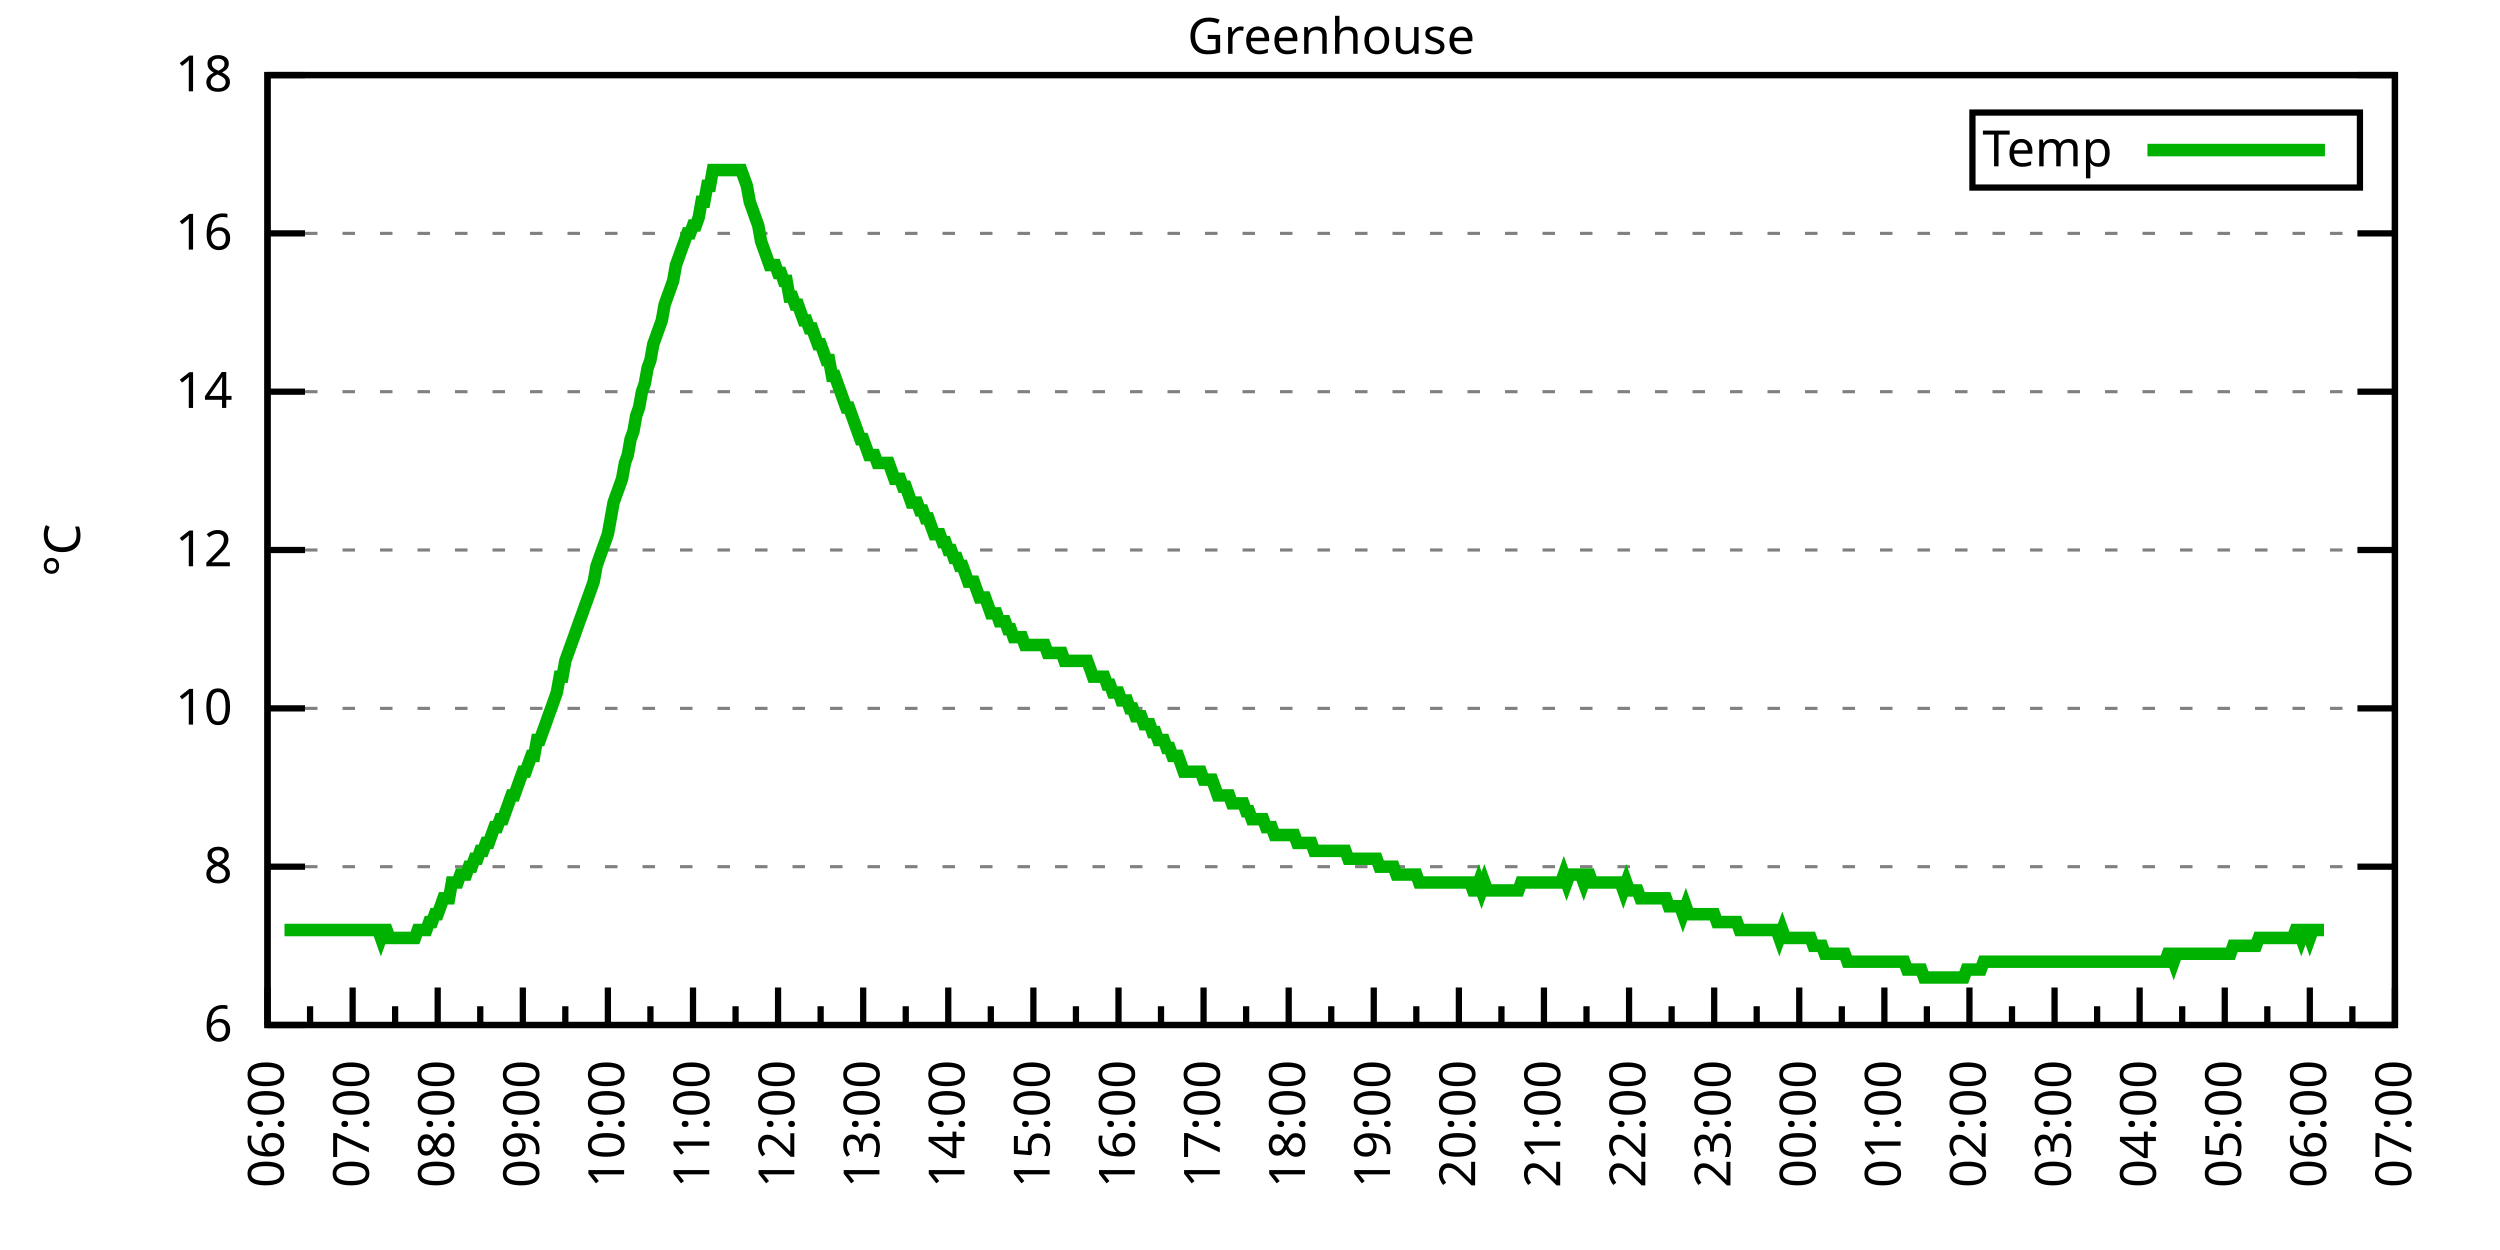
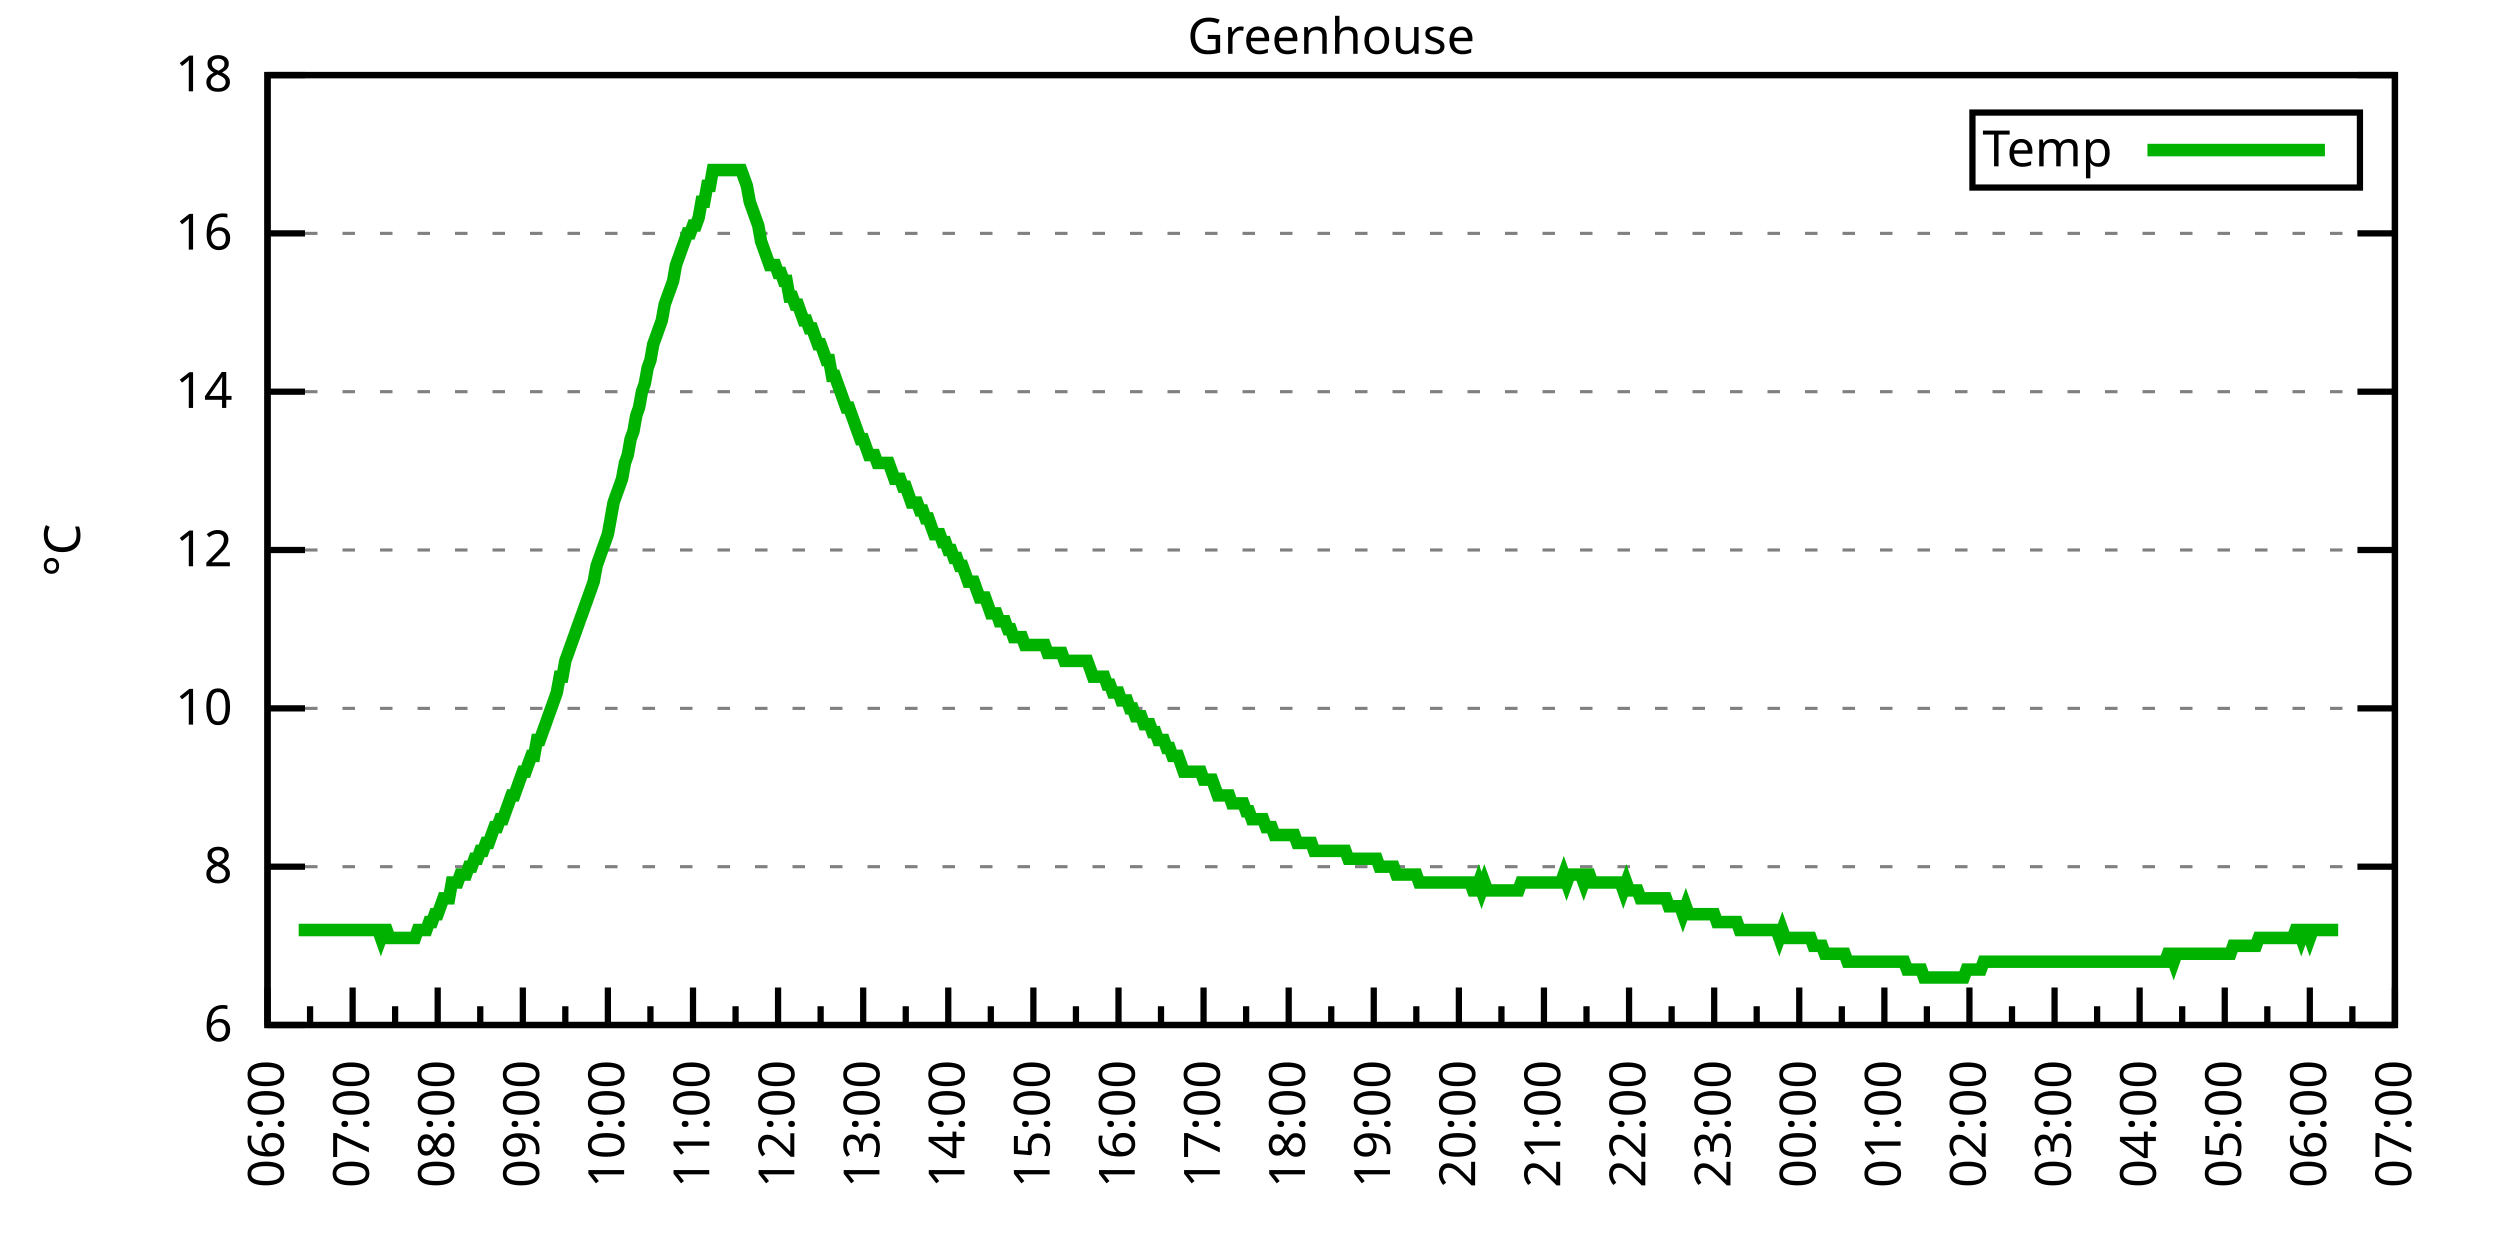
<svg xmlns="http://www.w3.org/2000/svg" xmlns:xlink="http://www.w3.org/1999/xlink" width="400" height="200" viewBox="0 0 400 200">
  <g id="gnuplot_canvas">
    <rect x="0" y="0" width="400" height="200" fill="none" />
    <defs>
      <circle id="gpDot" r="0.5" stroke-width="0.5" stroke="currentColor" />
      <path id="gpPt0" stroke-width="0.333" stroke="currentColor" d="M-1,0 h2 M0,-1 v2" />
      <path id="gpPt1" stroke-width="0.333" stroke="currentColor" d="M-1,-1 L1,1 M1,-1 L-1,1" />
      <path id="gpPt2" stroke-width="0.333" stroke="currentColor" d="M-1,0 L1,0 M0,-1 L0,1 M-1,-1 L1,1 M-1,1 L1,-1" />
      <rect id="gpPt3" stroke-width="0.333" stroke="currentColor" x="-1" y="-1" width="2" height="2" />
      <rect id="gpPt4" stroke-width="0.333" stroke="currentColor" fill="currentColor" x="-1" y="-1" width="2" height="2" />
      <circle id="gpPt5" stroke-width="0.333" stroke="currentColor" cx="0" cy="0" r="1" />
      <use xlink:href="#gpPt5" id="gpPt6" fill="currentColor" stroke="none" />
      <path id="gpPt7" stroke-width="0.333" stroke="currentColor" d="M0,-1.33 L-1.33,0.67 L1.33,0.67 z" />
      <use xlink:href="#gpPt7" id="gpPt8" fill="currentColor" stroke="none" />
      <use xlink:href="#gpPt7" id="gpPt9" stroke="currentColor" transform="rotate(180)" />
      <use xlink:href="#gpPt9" id="gpPt10" fill="currentColor" stroke="none" />
      <use xlink:href="#gpPt3" id="gpPt11" stroke="currentColor" transform="rotate(45)" />
      <use xlink:href="#gpPt11" id="gpPt12" fill="currentColor" stroke="none" />
      <path id="gpPt13" stroke-width="0.333" stroke="currentColor" d="M0,1.330 L1.265,0.411 L0.782,-1.067 L-0.782,-1.076 L-1.265,0.411 z" />
      <use xlink:href="#gpPt13" id="gpPt14" fill="currentColor" stroke="none" />
      <filter id="textbox" filterUnits="objectBoundingBox" x="0" y="0" height="1" width="1">
        <feFlood flood-color="white" flood-opacity="1" result="bgnd" />
        <feComposite in="SourceGraphic" in2="bgnd" operator="atop" />
      </filter>
      <filter id="greybox" filterUnits="objectBoundingBox" x="0" y="0" height="1" width="1">
        <feFlood flood-color="lightgrey" flood-opacity="1" result="grey" />
        <feComposite in="SourceGraphic" in2="grey" operator="atop" />
      </filter>
    </defs>
    <g fill="none" color="white" stroke="currentColor" stroke-width="1.00" stroke-linecap="butt" stroke-linejoin="miter">
</g>
    <g fill="none" color="black" stroke="currentColor" stroke-width="1.00" stroke-linecap="butt" stroke-linejoin="miter">
      <g stroke="none" shape-rendering="crispEdges">
        <polygon fill="rgb(255, 255, 255)" points="42.80,164.00 383.18,164.00 383.18,12.02 42.80,12.02 " />
      </g>
    </g>
    <g fill="none" color="black" stroke="currentColor" stroke-width="1.00" stroke-linecap="butt" stroke-linejoin="miter">
</g>
    <g fill="none" color="black" stroke="black" stroke-width="0.50" stroke-linecap="butt" stroke-linejoin="miter">
</g>
    <g fill="none" color="gray" stroke="currentColor" stroke-width="0.50" stroke-linecap="butt" stroke-linejoin="miter">
      <path stroke="gray" stroke-dasharray="2,4" class="gridline" d="M42.80,164.00 L383.19,164.00  " />
    </g>
    <g fill="none" color="gray" stroke="gray" stroke-width="1.00" stroke-linecap="butt" stroke-linejoin="miter">
</g>
    <g fill="none" color="black" stroke="currentColor" stroke-width="1.00" stroke-linecap="butt" stroke-linejoin="miter">
      <path stroke="black" d="M42.80,164.00 L48.80,164.00 M383.19,164.00 L377.19,164.00  " />
      <g transform="translate(37.20,166.60)" stroke="none" fill="black" font-family="Sans" font-size="8.00" text-anchor="end">
        <text>
          <tspan font-family="Sans"> 6</tspan>
        </text>
      </g>
    </g>
    <g fill="none" color="black" stroke="currentColor" stroke-width="1.00" stroke-linecap="butt" stroke-linejoin="miter">
</g>
    <g fill="none" color="black" stroke="black" stroke-width="0.50" stroke-linecap="butt" stroke-linejoin="miter">
</g>
    <g fill="none" color="gray" stroke="currentColor" stroke-width="0.50" stroke-linecap="butt" stroke-linejoin="miter">
      <path stroke="gray" stroke-dasharray="2,4" class="gridline" d="M42.80,138.67 L383.19,138.67  " />
    </g>
    <g fill="none" color="gray" stroke="gray" stroke-width="1.00" stroke-linecap="butt" stroke-linejoin="miter">
</g>
    <g fill="none" color="black" stroke="currentColor" stroke-width="1.00" stroke-linecap="butt" stroke-linejoin="miter">
      <path stroke="black" d="M42.80,138.67 L48.80,138.67 M383.19,138.67 L377.19,138.67  " />
      <g transform="translate(37.20,141.27)" stroke="none" fill="black" font-family="Sans" font-size="8.00" text-anchor="end">
        <text>
          <tspan font-family="Sans"> 8</tspan>
        </text>
      </g>
    </g>
    <g fill="none" color="black" stroke="currentColor" stroke-width="1.00" stroke-linecap="butt" stroke-linejoin="miter">
</g>
    <g fill="none" color="black" stroke="black" stroke-width="0.50" stroke-linecap="butt" stroke-linejoin="miter">
</g>
    <g fill="none" color="gray" stroke="currentColor" stroke-width="0.50" stroke-linecap="butt" stroke-linejoin="miter">
      <path stroke="gray" stroke-dasharray="2,4" class="gridline" d="M42.80,113.34 L383.19,113.34  " />
    </g>
    <g fill="none" color="gray" stroke="gray" stroke-width="1.00" stroke-linecap="butt" stroke-linejoin="miter">
</g>
    <g fill="none" color="black" stroke="currentColor" stroke-width="1.00" stroke-linecap="butt" stroke-linejoin="miter">
      <path stroke="black" d="M42.80,113.34 L48.80,113.34 M383.19,113.34 L377.19,113.34  " />
      <g transform="translate(37.20,115.94)" stroke="none" fill="black" font-family="Sans" font-size="8.00" text-anchor="end">
        <text>
          <tspan font-family="Sans"> 10</tspan>
        </text>
      </g>
    </g>
    <g fill="none" color="black" stroke="currentColor" stroke-width="1.00" stroke-linecap="butt" stroke-linejoin="miter">
</g>
    <g fill="none" color="black" stroke="black" stroke-width="0.50" stroke-linecap="butt" stroke-linejoin="miter">
</g>
    <g fill="none" color="gray" stroke="currentColor" stroke-width="0.50" stroke-linecap="butt" stroke-linejoin="miter">
      <path stroke="gray" stroke-dasharray="2,4" class="gridline" d="M42.80,88.00 L383.19,88.00  " />
    </g>
    <g fill="none" color="gray" stroke="gray" stroke-width="1.00" stroke-linecap="butt" stroke-linejoin="miter">
</g>
    <g fill="none" color="black" stroke="currentColor" stroke-width="1.00" stroke-linecap="butt" stroke-linejoin="miter">
      <path stroke="black" d="M42.80,88.00 L48.80,88.00 M383.19,88.00 L377.19,88.00  " />
      <g transform="translate(37.20,90.60)" stroke="none" fill="black" font-family="Sans" font-size="8.00" text-anchor="end">
        <text>
          <tspan font-family="Sans"> 12</tspan>
        </text>
      </g>
    </g>
    <g fill="none" color="black" stroke="currentColor" stroke-width="1.00" stroke-linecap="butt" stroke-linejoin="miter">
</g>
    <g fill="none" color="black" stroke="black" stroke-width="0.50" stroke-linecap="butt" stroke-linejoin="miter">
</g>
    <g fill="none" color="gray" stroke="currentColor" stroke-width="0.50" stroke-linecap="butt" stroke-linejoin="miter">
      <path stroke="gray" stroke-dasharray="2,4" class="gridline" d="M42.80,62.67 L383.19,62.67  " />
    </g>
    <g fill="none" color="gray" stroke="gray" stroke-width="1.00" stroke-linecap="butt" stroke-linejoin="miter">
</g>
    <g fill="none" color="black" stroke="currentColor" stroke-width="1.00" stroke-linecap="butt" stroke-linejoin="miter">
      <path stroke="black" d="M42.80,62.67 L48.80,62.67 M383.19,62.67 L377.19,62.67  " />
      <g transform="translate(37.20,65.27)" stroke="none" fill="black" font-family="Sans" font-size="8.00" text-anchor="end">
        <text>
          <tspan font-family="Sans"> 14</tspan>
        </text>
      </g>
    </g>
    <g fill="none" color="black" stroke="currentColor" stroke-width="1.00" stroke-linecap="butt" stroke-linejoin="miter">
</g>
    <g fill="none" color="black" stroke="black" stroke-width="0.50" stroke-linecap="butt" stroke-linejoin="miter">
</g>
    <g fill="none" color="gray" stroke="currentColor" stroke-width="0.50" stroke-linecap="butt" stroke-linejoin="miter">
      <path stroke="gray" stroke-dasharray="2,4" class="gridline" d="M42.80,37.34 L383.19,37.34  " />
    </g>
    <g fill="none" color="gray" stroke="gray" stroke-width="1.00" stroke-linecap="butt" stroke-linejoin="miter">
</g>
    <g fill="none" color="black" stroke="currentColor" stroke-width="1.00" stroke-linecap="butt" stroke-linejoin="miter">
      <path stroke="black" d="M42.80,37.34 L48.80,37.34 M383.19,37.34 L377.19,37.34  " />
      <g transform="translate(37.20,39.94)" stroke="none" fill="black" font-family="Sans" font-size="8.00" text-anchor="end">
        <text>
          <tspan font-family="Sans"> 16</tspan>
        </text>
      </g>
    </g>
    <g fill="none" color="black" stroke="currentColor" stroke-width="1.00" stroke-linecap="butt" stroke-linejoin="miter">
</g>
    <g fill="none" color="black" stroke="black" stroke-width="0.50" stroke-linecap="butt" stroke-linejoin="miter">
</g>
    <g fill="none" color="gray" stroke="currentColor" stroke-width="0.50" stroke-linecap="butt" stroke-linejoin="miter">
      <path stroke="gray" stroke-dasharray="2,4" class="gridline" d="M42.80,12.01 L383.19,12.01  " />
    </g>
    <g fill="none" color="gray" stroke="gray" stroke-width="1.00" stroke-linecap="butt" stroke-linejoin="miter">
</g>
    <g fill="none" color="black" stroke="currentColor" stroke-width="1.00" stroke-linecap="butt" stroke-linejoin="miter">
      <path stroke="black" d="M42.80,12.01 L48.80,12.01 M383.19,12.01 L377.19,12.01  " />
      <g transform="translate(37.20,14.61)" stroke="none" fill="black" font-family="Sans" font-size="8.00" text-anchor="end">
        <text>
          <tspan font-family="Sans"> 18</tspan>
        </text>
      </g>
    </g>
    <g fill="none" color="black" stroke="currentColor" stroke-width="1.00" stroke-linecap="butt" stroke-linejoin="miter">
      <path stroke="black" d="M42.80,164.00 L42.80,158.00  " />
      <g transform="translate(45.40,169.60) rotate(270)" stroke="none" fill="black" font-family="Sans" font-size="8.00" text-anchor="end">
        <text>
          <tspan font-family="Sans">06:00</tspan>
        </text>
      </g>
    </g>
    <g fill="none" color="black" stroke="currentColor" stroke-width="1.00" stroke-linecap="butt" stroke-linejoin="miter">
      <path stroke="black" d="M49.61,164.00 L49.61,161.00 M56.42,164.00 L56.42,158.00  " />
      <g transform="translate(59.02,169.60) rotate(270)" stroke="none" fill="black" font-family="Sans" font-size="8.00" text-anchor="end">
        <text>
          <tspan font-family="Sans">07:00</tspan>
        </text>
      </g>
    </g>
    <g fill="none" color="black" stroke="currentColor" stroke-width="1.00" stroke-linecap="butt" stroke-linejoin="miter">
      <path stroke="black" d="M63.22,164.00 L63.22,161.00 M70.03,164.00 L70.03,158.00  " />
      <g transform="translate(72.63,169.60) rotate(270)" stroke="none" fill="black" font-family="Sans" font-size="8.00" text-anchor="end">
        <text>
          <tspan font-family="Sans">08:00</tspan>
        </text>
      </g>
    </g>
    <g fill="none" color="black" stroke="currentColor" stroke-width="1.00" stroke-linecap="butt" stroke-linejoin="miter">
      <path stroke="black" d="M76.84,164.00 L76.84,161.00 M83.65,164.00 L83.65,158.00  " />
      <g transform="translate(86.25,169.60) rotate(270)" stroke="none" fill="black" font-family="Sans" font-size="8.00" text-anchor="end">
        <text>
          <tspan font-family="Sans">09:00</tspan>
        </text>
      </g>
    </g>
    <g fill="none" color="black" stroke="currentColor" stroke-width="1.00" stroke-linecap="butt" stroke-linejoin="miter">
      <path stroke="black" d="M90.45,164.00 L90.45,161.00 M97.26,164.00 L97.26,158.00  " />
      <g transform="translate(99.86,169.60) rotate(270)" stroke="none" fill="black" font-family="Sans" font-size="8.00" text-anchor="end">
        <text>
          <tspan font-family="Sans">10:00</tspan>
        </text>
      </g>
    </g>
    <g fill="none" color="black" stroke="currentColor" stroke-width="1.00" stroke-linecap="butt" stroke-linejoin="miter">
      <path stroke="black" d="M104.07,164.00 L104.07,161.00 M110.88,164.00 L110.88,158.00  " />
      <g transform="translate(113.48,169.60) rotate(270)" stroke="none" fill="black" font-family="Sans" font-size="8.00" text-anchor="end">
        <text>
          <tspan font-family="Sans">11:00</tspan>
        </text>
      </g>
    </g>
    <g fill="none" color="black" stroke="currentColor" stroke-width="1.00" stroke-linecap="butt" stroke-linejoin="miter">
      <path stroke="black" d="M117.69,164.00 L117.69,161.00 M124.49,164.00 L124.49,158.00  " />
      <g transform="translate(127.09,169.60) rotate(270)" stroke="none" fill="black" font-family="Sans" font-size="8.00" text-anchor="end">
        <text>
          <tspan font-family="Sans">12:00</tspan>
        </text>
      </g>
    </g>
    <g fill="none" color="black" stroke="currentColor" stroke-width="1.00" stroke-linecap="butt" stroke-linejoin="miter">
      <path stroke="black" d="M131.30,164.00 L131.30,161.00 M138.11,164.00 L138.11,158.00  " />
      <g transform="translate(140.71,169.60) rotate(270)" stroke="none" fill="black" font-family="Sans" font-size="8.00" text-anchor="end">
        <text>
          <tspan font-family="Sans">13:00</tspan>
        </text>
      </g>
    </g>
    <g fill="none" color="black" stroke="currentColor" stroke-width="1.00" stroke-linecap="butt" stroke-linejoin="miter">
      <path stroke="black" d="M144.92,164.00 L144.92,161.00 M151.72,164.00 L151.72,158.00  " />
      <g transform="translate(154.32,169.60) rotate(270)" stroke="none" fill="black" font-family="Sans" font-size="8.00" text-anchor="end">
        <text>
          <tspan font-family="Sans">14:00</tspan>
        </text>
      </g>
    </g>
    <g fill="none" color="black" stroke="currentColor" stroke-width="1.00" stroke-linecap="butt" stroke-linejoin="miter">
      <path stroke="black" d="M158.53,164.00 L158.53,161.00 M165.34,164.00 L165.34,158.00  " />
      <g transform="translate(167.94,169.60) rotate(270)" stroke="none" fill="black" font-family="Sans" font-size="8.00" text-anchor="end">
        <text>
          <tspan font-family="Sans">15:00</tspan>
        </text>
      </g>
    </g>
    <g fill="none" color="black" stroke="currentColor" stroke-width="1.00" stroke-linecap="butt" stroke-linejoin="miter">
      <path stroke="black" d="M172.15,164.00 L172.15,161.00 M178.96,164.00 L178.96,158.00  " />
      <g transform="translate(181.56,169.60) rotate(270)" stroke="none" fill="black" font-family="Sans" font-size="8.00" text-anchor="end">
        <text>
          <tspan font-family="Sans">16:00</tspan>
        </text>
      </g>
    </g>
    <g fill="none" color="black" stroke="currentColor" stroke-width="1.00" stroke-linecap="butt" stroke-linejoin="miter">
      <path stroke="black" d="M185.76,164.00 L185.76,161.00 M192.57,164.00 L192.57,158.00  " />
      <g transform="translate(195.17,169.60) rotate(270)" stroke="none" fill="black" font-family="Sans" font-size="8.00" text-anchor="end">
        <text>
          <tspan font-family="Sans">17:00</tspan>
        </text>
      </g>
    </g>
    <g fill="none" color="black" stroke="currentColor" stroke-width="1.00" stroke-linecap="butt" stroke-linejoin="miter">
      <path stroke="black" d="M199.38,164.00 L199.38,161.00 M206.19,164.00 L206.19,158.00  " />
      <g transform="translate(208.79,169.60) rotate(270)" stroke="none" fill="black" font-family="Sans" font-size="8.00" text-anchor="end">
        <text>
          <tspan font-family="Sans">18:00</tspan>
        </text>
      </g>
    </g>
    <g fill="none" color="black" stroke="currentColor" stroke-width="1.00" stroke-linecap="butt" stroke-linejoin="miter">
      <path stroke="black" d="M213.00,164.00 L213.00,161.00 M219.80,164.00 L219.80,158.00  " />
      <g transform="translate(222.40,169.60) rotate(270)" stroke="none" fill="black" font-family="Sans" font-size="8.00" text-anchor="end">
        <text>
          <tspan font-family="Sans">19:00</tspan>
        </text>
      </g>
    </g>
    <g fill="none" color="black" stroke="currentColor" stroke-width="1.00" stroke-linecap="butt" stroke-linejoin="miter">
      <path stroke="black" d="M226.61,164.00 L226.61,161.00 M233.42,164.00 L233.42,158.00  " />
      <g transform="translate(236.02,169.60) rotate(270)" stroke="none" fill="black" font-family="Sans" font-size="8.00" text-anchor="end">
        <text>
          <tspan font-family="Sans">20:00</tspan>
        </text>
      </g>
    </g>
    <g fill="none" color="black" stroke="currentColor" stroke-width="1.00" stroke-linecap="butt" stroke-linejoin="miter">
      <path stroke="black" d="M240.23,164.00 L240.23,161.00 M247.03,164.00 L247.03,158.00  " />
      <g transform="translate(249.63,169.60) rotate(270)" stroke="none" fill="black" font-family="Sans" font-size="8.00" text-anchor="end">
        <text>
          <tspan font-family="Sans">21:00</tspan>
        </text>
      </g>
    </g>
    <g fill="none" color="black" stroke="currentColor" stroke-width="1.00" stroke-linecap="butt" stroke-linejoin="miter">
      <path stroke="black" d="M253.84,164.00 L253.84,161.00 M260.65,164.00 L260.65,158.00  " />
      <g transform="translate(263.25,169.60) rotate(270)" stroke="none" fill="black" font-family="Sans" font-size="8.00" text-anchor="end">
        <text>
          <tspan font-family="Sans">22:00</tspan>
        </text>
      </g>
    </g>
    <g fill="none" color="black" stroke="currentColor" stroke-width="1.00" stroke-linecap="butt" stroke-linejoin="miter">
      <path stroke="black" d="M267.46,164.00 L267.46,161.00 M274.27,164.00 L274.27,158.00  " />
      <g transform="translate(276.87,169.60) rotate(270)" stroke="none" fill="black" font-family="Sans" font-size="8.00" text-anchor="end">
        <text>
          <tspan font-family="Sans">23:00</tspan>
        </text>
      </g>
    </g>
    <g fill="none" color="black" stroke="currentColor" stroke-width="1.00" stroke-linecap="butt" stroke-linejoin="miter">
      <path stroke="black" d="M281.07,164.00 L281.07,161.00 M287.88,164.00 L287.88,158.00  " />
      <g transform="translate(290.48,169.60) rotate(270)" stroke="none" fill="black" font-family="Sans" font-size="8.00" text-anchor="end">
        <text>
          <tspan font-family="Sans">00:00</tspan>
        </text>
      </g>
    </g>
    <g fill="none" color="black" stroke="currentColor" stroke-width="1.00" stroke-linecap="butt" stroke-linejoin="miter">
      <path stroke="black" d="M294.69,164.00 L294.69,161.00 M301.50,164.00 L301.50,158.00  " />
      <g transform="translate(304.10,169.60) rotate(270)" stroke="none" fill="black" font-family="Sans" font-size="8.00" text-anchor="end">
        <text>
          <tspan font-family="Sans">01:00</tspan>
        </text>
      </g>
    </g>
    <g fill="none" color="black" stroke="currentColor" stroke-width="1.00" stroke-linecap="butt" stroke-linejoin="miter">
      <path stroke="black" d="M308.30,164.00 L308.30,161.00 M315.11,164.00 L315.11,158.00  " />
      <g transform="translate(317.71,169.60) rotate(270)" stroke="none" fill="black" font-family="Sans" font-size="8.00" text-anchor="end">
        <text>
          <tspan font-family="Sans">02:00</tspan>
        </text>
      </g>
    </g>
    <g fill="none" color="black" stroke="currentColor" stroke-width="1.00" stroke-linecap="butt" stroke-linejoin="miter">
      <path stroke="black" d="M321.92,164.00 L321.92,161.00 M328.73,164.00 L328.73,158.00  " />
      <g transform="translate(331.33,169.60) rotate(270)" stroke="none" fill="black" font-family="Sans" font-size="8.00" text-anchor="end">
        <text>
          <tspan font-family="Sans">03:00</tspan>
        </text>
      </g>
    </g>
    <g fill="none" color="black" stroke="currentColor" stroke-width="1.00" stroke-linecap="butt" stroke-linejoin="miter">
      <path stroke="black" d="M335.54,164.00 L335.54,161.00 M342.34,164.00 L342.34,158.00  " />
      <g transform="translate(344.94,169.60) rotate(270)" stroke="none" fill="black" font-family="Sans" font-size="8.00" text-anchor="end">
        <text>
          <tspan font-family="Sans">04:00</tspan>
        </text>
      </g>
    </g>
    <g fill="none" color="black" stroke="currentColor" stroke-width="1.00" stroke-linecap="butt" stroke-linejoin="miter">
      <path stroke="black" d="M349.15,164.00 L349.15,161.00 M355.96,164.00 L355.96,158.00  " />
      <g transform="translate(358.56,169.60) rotate(270)" stroke="none" fill="black" font-family="Sans" font-size="8.00" text-anchor="end">
        <text>
          <tspan font-family="Sans">05:00</tspan>
        </text>
      </g>
    </g>
    <g fill="none" color="black" stroke="currentColor" stroke-width="1.00" stroke-linecap="butt" stroke-linejoin="miter">
      <path stroke="black" d="M362.77,164.00 L362.77,161.00 M369.57,164.00 L369.57,158.00  " />
      <g transform="translate(372.17,169.60) rotate(270)" stroke="none" fill="black" font-family="Sans" font-size="8.00" text-anchor="end">
        <text>
          <tspan font-family="Sans">06:00</tspan>
        </text>
      </g>
    </g>
    <g fill="none" color="black" stroke="currentColor" stroke-width="1.00" stroke-linecap="butt" stroke-linejoin="miter">
      <path stroke="black" d="M376.38,164.00 L376.38,161.00 M383.19,164.00 L383.19,158.00  " />
      <g transform="translate(385.79,169.60) rotate(270)" stroke="none" fill="black" font-family="Sans" font-size="8.00" text-anchor="end">
        <text>
          <tspan font-family="Sans">07:00</tspan>
        </text>
      </g>
    </g>
    <g fill="none" color="black" stroke="currentColor" stroke-width="1.00" stroke-linecap="butt" stroke-linejoin="miter">
</g>
    <g fill="none" color="black" stroke="currentColor" stroke-width="1.00" stroke-linecap="butt" stroke-linejoin="miter">
      <path stroke="black" d="M42.80,12.01 L42.80,164.00 L383.19,164.00 L383.19,12.01 L42.80,12.01 Z  " />
    </g>
    <g fill="none" color="black" stroke="currentColor" stroke-width="1.00" stroke-linecap="butt" stroke-linejoin="miter">
      <g transform="translate(12.80,88.01) rotate(270)" stroke="none" fill="black" font-family="Sans" font-size="8.00" text-anchor="middle">
        <text>
          <tspan font-family="Sans">°C</tspan>
        </text>
      </g>
    </g>
    <g fill="none" color="black" stroke="currentColor" stroke-width="1.00" stroke-linecap="butt" stroke-linejoin="miter">
</g>
    <g fill="none" color="black" stroke="currentColor" stroke-width="1.00" stroke-linecap="butt" stroke-linejoin="miter">
      <path stroke="black" d="M315.59,30.01 L315.59,18.01 L377.59,18.01 L377.59,30.01 L315.59,30.01 Z  " />
    </g>
    <g id="Greenhouse_plot_1">
      <g fill="none" color="white" stroke="black" stroke-width="2.00" stroke-linecap="butt" stroke-linejoin="miter">
</g>
      <g fill="none" color="black" stroke="currentColor" stroke-width="2.00" stroke-linecap="butt" stroke-linejoin="miter">
        <g transform="translate(337.99,26.61)" stroke="none" fill="black" font-family="Sans" font-size="8.00" text-anchor="end">
          <text>
            <tspan font-family="Sans">Temp</tspan>
          </text>
        </g>
      </g>
      <g fill="none" color="black" stroke="currentColor" stroke-width="2.00" stroke-linecap="butt" stroke-linejoin="miter">
-         <path stroke="rgb(  0, 178,   0)" d="M343.59,24.01 L371.99,24.01 M45.52,148.80 L45.98,148.80 L46.43,148.80 L46.88,148.80 L47.34,148.80 L47.79,148.80   L48.25,148.80 L48.70,148.80 L49.15,148.80 L49.61,148.80 L50.06,148.80 L50.52,148.80 L50.97,148.80 L51.42,148.80   L51.88,148.80 L52.33,148.80 L52.78,148.80 L53.24,148.80 L53.69,148.80 L54.15,148.80 L54.60,148.80 L55.05,148.80   L55.51,148.80 L55.96,148.80 L56.42,148.80 L56.87,148.80 L57.32,148.80 L57.78,148.80 L58.23,148.80 L58.68,148.80   L59.14,148.80 L59.59,148.80 L60.05,148.80 L60.50,148.80 L60.95,150.07 L61.41,148.80 L61.86,148.80 L62.32,150.07   L62.77,150.07 L63.22,150.07 L63.68,150.07 L64.13,150.07 L64.58,150.07 L65.04,150.07 L65.49,150.07 L65.95,150.07   L66.40,150.07 L66.85,148.80 L67.31,148.80 L67.76,148.80 L68.22,148.80 L68.67,147.53 L69.12,147.53 L69.58,146.27   L70.03,146.27 L70.49,145.00 L70.94,143.73 L71.39,143.73 L71.85,143.73 L72.30,141.20 L72.75,141.20 L73.21,141.20   L73.66,139.93 L74.12,139.93 L74.57,139.93 L75.02,138.67 L75.48,138.67 L75.93,137.40 L76.39,137.40 L76.84,136.14   L77.29,136.14 L77.75,134.87 L78.20,134.87 L78.65,133.60 L79.11,132.34 L79.56,132.34 L80.02,131.07 L80.47,131.07   L80.92,129.80 L81.38,128.54 L81.83,127.27 L82.29,127.27 L82.74,126.00 L83.19,124.74 L83.65,123.47 L84.10,123.47   L84.55,122.20 L85.01,120.94 L85.46,120.94 L85.92,118.40 L86.37,118.40 L86.82,117.14 L87.28,115.87 L87.73,114.60   L88.19,113.34 L88.64,112.07 L89.09,110.80 L89.55,108.27 L90.00,108.27 L90.45,105.74 L90.91,104.47 L91.36,103.20   L91.82,101.94 L92.27,100.67 L92.72,99.40 L93.18,98.14 L93.63,96.87 L94.09,95.60 L94.54,94.34 L94.99,93.07   L95.45,90.54 L95.90,89.27 L96.35,88.00 L96.81,86.74 L97.26,85.47 L97.72,82.94 L98.17,80.41 L98.62,79.14   L99.08,77.87 L99.53,76.61 L99.99,74.07 L100.44,72.81 L100.89,70.27 L101.35,69.01 L101.80,66.47 L102.25,65.21   L102.71,62.67 L103.16,61.41 L103.62,58.87 L104.07,57.61 L104.52,55.07 L104.98,53.81 L105.43,52.54 L105.89,51.27   L106.34,48.74 L106.79,47.47 L107.25,46.21 L107.70,44.94 L108.15,42.41 L108.61,41.14 L109.06,39.87 L109.52,38.61   L109.97,37.34 L110.42,37.34 L110.88,36.08 L111.33,36.08 L111.79,34.81 L112.24,32.28 L112.69,32.28 L113.15,29.74   L113.60,29.74 L114.05,27.21 L114.51,27.21 L114.96,27.21 L115.42,27.21 L115.87,27.21 L116.32,27.21 L116.78,27.21   L117.23,27.21 L117.69,27.21 L118.14,27.21 L118.59,27.21 L119.05,28.48 L119.50,29.74 L119.96,32.28 L120.41,33.54   L120.86,34.81 L121.32,36.08 L121.77,38.61 L122.22,39.87 L122.68,41.14 L123.13,42.41 L123.59,42.41 L124.04,42.41   L124.49,43.67 L124.95,43.67 L125.40,44.94 L125.86,44.94 L126.31,47.47 L126.76,47.47 L127.22,48.74 L127.67,48.74   L128.12,50.01 L128.58,51.27 L129.03,51.27 L129.49,52.54 L129.94,52.54 L130.39,53.81 L130.85,55.07 L131.30,55.07   L131.76,56.34 L132.21,57.61 L132.66,57.61 L133.12,60.14 L133.57,60.14 L134.02,61.41 L134.48,62.67 L134.93,63.94   L135.39,65.21 L135.84,65.21 L136.29,66.47 L136.75,67.74 L137.20,69.01 L137.66,70.27 L138.11,70.27 L138.56,71.54   L139.02,72.81 L139.47,72.81 L139.92,72.81 L140.38,74.07 L140.83,74.07 L141.29,74.07 L141.74,74.07 L142.19,74.07   L142.65,75.34 L143.10,76.61 L143.56,76.61 L144.01,76.61 L144.46,77.87 L144.92,77.87 L145.37,79.14 L145.82,80.41   L146.28,80.41 L146.73,80.41 L147.19,81.67 L147.64,81.67 L148.09,82.94 L148.55,82.94 L149.00,84.21 L149.46,85.47   L149.91,85.47 L150.36,85.47 L150.82,86.74 L151.27,86.74 L151.72,88.00 L152.18,88.00 L152.63,89.27 L153.09,89.27   L153.54,90.54 L153.99,90.54 L154.45,91.80 L154.90,93.07 L155.36,93.07 L155.81,93.07 L156.26,94.34 L156.72,95.60   L157.17,95.60 L157.62,95.60 L158.08,96.87 L158.53,98.14 L158.99,98.14 L159.44,98.14 L159.89,99.40 L160.35,99.40   L160.80,99.40 L161.26,100.67 L161.71,100.67 L162.16,101.94 L162.62,101.94 L163.07,101.94 L163.52,101.94 L163.98,103.20   L164.43,103.20 L164.89,103.20 L165.34,103.20 L165.79,103.20 L166.25,103.20 L166.70,103.20 L167.16,103.20 L167.61,104.47   L168.06,104.47 L168.52,104.47 L168.97,104.47 L169.43,104.47 L169.88,104.47 L170.33,105.74 L170.79,105.74 L171.24,105.74   L171.69,105.74 L172.15,105.74 L172.60,105.74 L173.06,105.74 L173.51,105.74 L173.96,105.74 L174.42,107.00 L174.87,108.27   L175.33,108.27 L175.78,108.27 L176.23,108.27 L176.69,108.27 L177.14,109.54 L177.59,109.54 L178.05,110.80 L178.50,110.80   L178.96,110.80 L179.41,112.07 L179.86,112.07 L180.32,112.07 L180.77,113.34 L181.23,113.34 L181.68,114.60 L182.13,114.60   L182.59,114.60 L183.04,115.87 L183.49,115.87 L183.95,115.87 L184.40,117.14 L184.86,117.14 L185.31,118.40 L185.76,118.40   L186.22,118.40 L186.67,119.67 L187.13,119.67 L187.58,120.94 L188.03,120.94 L188.49,120.94 L188.94,122.20 L189.39,123.47   L189.85,123.47 L190.30,123.47 L190.76,123.47 L191.21,123.47 L191.66,123.47 L192.12,123.47 L192.57,124.74 L193.03,124.74   L193.48,124.74 L193.93,124.74 L194.39,126.00 L194.84,127.27 L195.29,127.27 L195.75,127.27 L196.20,127.27 L196.66,127.27   L197.11,128.54 L197.56,128.54 L198.02,128.54 L198.47,128.54 L198.93,128.54 L199.38,129.80 L199.83,129.80 L200.29,131.07   L200.74,131.07 L201.19,131.07 L201.65,131.07 L202.10,131.07 L202.56,132.34 L203.01,132.34 L203.46,132.34 L203.92,133.60   L204.37,133.60 L204.83,133.60 L205.28,133.60 L205.73,133.60 L206.19,133.60 L206.64,133.60 L207.09,133.60 L207.55,134.87   L208.00,134.87 L208.46,134.87 L208.91,134.87 L209.36,134.87 L209.82,134.87 L210.27,136.14 L210.73,136.14 L211.18,136.14   L211.63,136.14 L212.09,136.14 L212.54,136.14 L213.00,136.14 L213.45,136.14 L213.90,136.14 L214.36,136.14 L214.81,136.14   L215.26,136.14 L215.72,137.40 L216.17,137.40 L216.63,137.40 L217.08,137.40 L217.53,137.40 L217.99,137.40 L218.44,137.40   L218.90,137.40 L219.35,137.40 L219.80,137.40 L220.26,137.40 L220.71,138.67 L221.16,138.67 L221.62,138.67 L222.07,138.67   L222.53,138.67 L222.98,138.67 L223.43,139.93 L223.89,139.93 L224.34,139.93 L224.80,139.93 L225.25,139.93 L225.70,139.93   L226.16,139.93 L226.61,139.93 L227.06,141.20 L227.52,141.20 L227.97,141.20 L228.43,141.20 L228.88,141.20 L229.33,141.20   L229.79,141.20 L230.24,141.20 L230.70,141.20 L231.15,141.20 L231.60,141.20 L232.06,141.20 L232.51,141.20 L232.96,141.20   L233.42,141.20 L233.87,141.20 L234.33,141.20 L234.78,141.20 L235.23,141.20 L235.69,142.47 L236.14,142.47 L236.60,141.20   L237.05,142.47 L237.50,141.20 L237.96,142.47 L238.41,142.47 L238.86,142.47 L239.32,142.47 L239.77,142.47 L240.23,142.47   L240.68,142.47 L241.13,142.47 L241.59,142.47 L242.04,142.47 L242.50,142.47 L242.95,142.47 L243.40,141.20 L243.86,141.20   L244.31,141.20 L244.76,141.20 L245.22,141.20 L245.67,141.20 L246.13,141.20 L246.58,141.20 L247.03,141.20 L247.49,141.20   L247.94,141.20 L248.40,141.20 L248.85,141.20 L249.30,141.20 L249.76,141.20 L250.21,139.93 L250.66,141.20 L251.12,139.93   L251.57,139.93 L252.03,139.93 L252.48,139.93 L252.93,139.93 L253.39,141.20 L253.84,139.93 L254.30,139.93 L254.75,141.20   L255.20,141.20 L255.66,141.20 L256.11,141.20 L256.56,141.20 L257.02,141.20 L257.47,141.20 L257.93,141.20 L258.38,141.20   L258.83,141.20 L259.29,141.20 L259.74,142.47 L260.20,141.20 L260.65,142.47 L261.10,142.47 L261.56,142.47 L262.01,142.47   L262.47,143.73 L262.92,143.73 L263.37,143.73 L263.83,143.73 L264.28,143.73 L264.73,143.73 L265.19,143.73 L265.64,143.73   L266.10,143.73 L266.55,143.73 L267.00,145.00 L267.46,145.00 L267.91,145.00 L268.37,145.00 L268.82,145.00 L269.27,146.27   L269.73,145.00 L270.18,146.27 L270.63,146.27 L271.09,146.27 L271.54,146.27 L272.00,146.27 L272.45,146.27 L272.90,146.27   L273.36,146.27 L273.81,146.27 L274.27,146.27 L274.72,147.53 L275.17,147.53 L275.63,147.53 L276.08,147.53 L276.53,147.53   L276.99,147.53 L277.44,147.53 L277.90,147.53 L278.35,148.80 L278.80,148.80 L279.26,148.80 L279.71,148.80 L280.17,148.80   L280.62,148.80 L281.07,148.80 L281.53,148.80 L281.98,148.80 L282.43,148.80 L282.89,148.80 L283.34,148.80 L283.80,148.80   L284.25,148.80 L284.70,150.07 L285.16,148.80 L285.61,150.07 L286.07,150.07 L286.52,150.07 L286.97,150.07 L287.43,150.07   L287.88,150.07 L288.33,150.07 L288.79,150.07 L289.24,150.07 L289.70,150.07 L290.15,151.33 L290.60,151.33 L291.06,151.33   L291.51,151.33 L291.97,152.60 L292.42,152.60 L292.87,152.60 L293.33,152.60 L293.78,152.60 L294.23,152.60 L294.69,152.60   L295.14,152.60 L295.60,153.87 L296.05,153.87 L296.50,153.87 L296.96,153.87 L297.41,153.87 L297.87,153.87 L298.32,153.87   L298.77,153.87 L299.23,153.87 L299.68,153.87 L300.13,153.87 L300.59,153.87 L301.04,153.87 L301.50,153.87 L301.95,153.87   L302.40,153.87 L302.86,153.87 L303.31,153.87 L303.77,153.87 L304.22,153.87 L304.67,153.87 L305.13,155.13 L305.58,155.13   L306.03,155.13 L306.49,155.13 L306.94,155.13 L307.40,155.13 L307.85,156.40 L308.30,156.40 L308.76,156.40 L309.21,156.40   L309.67,156.40 L310.12,156.40 L310.57,156.40 L311.03,156.40 L311.48,156.40 L311.94,156.40 L312.39,156.40 L312.84,156.40   L313.30,156.40 L313.75,156.40 L314.20,156.40 L314.66,155.13 L315.11,155.13 L315.57,155.13 L316.02,155.13 L316.47,155.13   L316.93,155.13 L317.38,153.87 L317.84,153.87 L318.29,153.87 L318.74,153.87 L319.20,153.87 L319.65,153.87 L320.10,153.87   L320.56,153.87 L321.01,153.87 L321.47,153.87 L321.92,153.87 L322.37,153.87 L322.83,153.87 L323.28,153.87 L323.74,153.87   L324.19,153.87 L324.64,153.87 L325.10,153.87 L325.55,153.87 L326.00,153.87 L326.46,153.87 L326.91,153.87 L327.37,153.87   L327.82,153.87 L328.27,153.87 L328.73,153.87 L329.18,153.87 L329.64,153.87 L330.09,153.87 L330.54,153.87 L331.00,153.87   L331.45,153.87 L331.90,153.87 L332.36,153.87 L332.81,153.87 L333.27,153.87 L333.72,153.87 L334.17,153.87 L334.63,153.87   L335.08,153.87 L335.54,153.87 L335.99,153.87 L336.44,153.87 L336.90,153.87 L337.35,153.87 L337.80,153.87 L338.26,153.87   L338.71,153.87 L339.17,153.87 L339.62,153.87 L340.07,153.87 L340.53,153.87 L340.98,153.87 L341.44,153.87 L341.89,153.87   L342.34,153.87 L342.80,153.87 L343.25,153.87 L343.70,153.87 L344.16,153.87 L344.61,153.87 L345.07,153.87 L345.52,153.87   L345.97,153.87 L346.43,153.87 L346.88,152.60 L347.34,152.60 L347.79,153.87 L348.24,152.60 L348.70,152.60 L349.15,152.60   L349.60,152.60 L350.06,152.60 L350.51,152.60 L350.97,152.60 L351.42,152.60 L351.87,152.60 L352.33,152.60 L352.78,152.60   L353.24,152.60 L353.69,152.60 L354.14,152.60 L354.60,152.60 L355.05,152.60 L355.50,152.60 L355.96,152.60 L356.41,152.60   L356.87,152.60 L357.32,151.33 L357.77,151.33 L358.23,151.33 L358.68,151.33 L359.14,151.33 L359.59,151.33 L360.04,151.33   L360.50,151.33 L360.95,151.33 L361.41,150.07 L361.86,150.07 L362.31,150.07 L362.77,150.07 L363.22,150.07 L363.67,150.07   L364.13,150.07 L364.58,150.07 L365.04,150.07 L365.49,150.07 L365.94,150.07 L366.40,150.07 L366.85,150.07 L367.31,148.80   L367.76,148.80 L368.21,150.07 L368.67,148.80 L369.12,148.80 L369.57,150.07 L370.03,148.80 L370.48,148.80 L370.94,148.80   L371.39,148.80 L371.84,148.80  " />
+         <path stroke="rgb(  0, 178,   0)" d="M343.59,24.01 L371.99,24.01 M47.79,148.80 L48.25,148.80 L48.70,148.80 L49.15,148.80 L49.61,148.80 L50.06,148.80   L50.52,148.80 L50.97,148.80 L51.42,148.80 L51.88,148.80 L52.33,148.80 L52.78,148.80 L53.24,148.80 L53.69,148.80   L54.15,148.80 L54.60,148.80 L55.05,148.80 L55.51,148.80 L55.96,148.80 L56.42,148.80 L56.87,148.80 L57.32,148.80   L57.78,148.80 L58.23,148.80 L58.68,148.80 L59.14,148.80 L59.59,148.80 L60.05,148.80 L60.50,148.80 L60.95,150.07   L61.41,148.80 L61.86,148.80 L62.32,150.07 L62.77,150.07 L63.22,150.07 L63.68,150.07 L64.13,150.07 L64.58,150.07   L65.04,150.07 L65.49,150.07 L65.95,150.07 L66.40,150.07 L66.85,148.80 L67.31,148.80 L67.76,148.80 L68.22,148.80   L68.67,147.53 L69.12,147.53 L69.58,146.27 L70.03,146.27 L70.49,145.00 L70.94,143.73 L71.39,143.73 L71.85,143.73   L72.30,141.20 L72.75,141.20 L73.21,141.20 L73.66,139.93 L74.12,139.93 L74.57,139.93 L75.02,138.67 L75.48,138.67   L75.93,137.40 L76.39,137.40 L76.84,136.14 L77.29,136.14 L77.75,134.87 L78.20,134.87 L78.65,133.60 L79.11,132.34   L79.56,132.34 L80.02,131.07 L80.47,131.07 L80.92,129.80 L81.38,128.54 L81.83,127.27 L82.29,127.27 L82.74,126.00   L83.19,124.74 L83.65,123.47 L84.10,123.47 L84.55,122.20 L85.01,120.94 L85.46,120.94 L85.92,118.40 L86.37,118.40   L86.82,117.14 L87.28,115.87 L87.73,114.60 L88.19,113.34 L88.64,112.07 L89.09,110.80 L89.55,108.27 L90.00,108.27   L90.45,105.74 L90.91,104.47 L91.36,103.20 L91.82,101.94 L92.27,100.67 L92.72,99.40 L93.18,98.14 L93.63,96.87   L94.09,95.60 L94.54,94.34 L94.99,93.07 L95.45,90.54 L95.90,89.27 L96.35,88.00 L96.81,86.74 L97.26,85.47   L97.72,82.94 L98.17,80.41 L98.62,79.14 L99.08,77.87 L99.53,76.61 L99.99,74.07 L100.44,72.81 L100.89,70.27   L101.35,69.01 L101.80,66.47 L102.25,65.21 L102.71,62.67 L103.16,61.41 L103.62,58.87 L104.07,57.61 L104.52,55.07   L104.98,53.81 L105.43,52.54 L105.89,51.27 L106.34,48.74 L106.79,47.47 L107.25,46.21 L107.70,44.94 L108.15,42.41   L108.61,41.14 L109.06,39.87 L109.52,38.61 L109.97,37.34 L110.42,37.34 L110.88,36.08 L111.33,36.08 L111.79,34.81   L112.24,32.28 L112.69,32.28 L113.15,29.74 L113.60,29.74 L114.05,27.21 L114.51,27.21 L114.96,27.21 L115.42,27.21   L115.87,27.21 L116.32,27.21 L116.78,27.21 L117.23,27.21 L117.69,27.21 L118.14,27.21 L118.59,27.21 L119.05,28.48   L119.50,29.74 L119.96,32.28 L120.41,33.54 L120.86,34.81 L121.32,36.08 L121.77,38.61 L122.22,39.87 L122.68,41.14   L123.13,42.41 L123.59,42.41 L124.04,42.41 L124.49,43.67 L124.95,43.67 L125.40,44.94 L125.86,44.94 L126.31,47.47   L126.76,47.47 L127.22,48.74 L127.67,48.74 L128.12,50.01 L128.58,51.27 L129.03,51.27 L129.49,52.54 L129.94,52.54   L130.39,53.81 L130.85,55.07 L131.30,55.07 L131.76,56.34 L132.21,57.61 L132.66,57.61 L133.12,60.14 L133.57,60.14   L134.02,61.41 L134.48,62.67 L134.93,63.94 L135.39,65.21 L135.84,65.21 L136.29,66.47 L136.75,67.74 L137.20,69.01   L137.66,70.27 L138.11,70.27 L138.56,71.54 L139.02,72.81 L139.47,72.81 L139.92,72.81 L140.38,74.07 L140.83,74.07   L141.29,74.07 L141.74,74.07 L142.19,74.07 L142.65,75.34 L143.10,76.61 L143.56,76.61 L144.01,76.61 L144.46,77.87   L144.92,77.87 L145.37,79.14 L145.82,80.41 L146.28,80.41 L146.73,80.41 L147.19,81.67 L147.64,81.67 L148.09,82.94   L148.55,82.94 L149.00,84.21 L149.46,85.47 L149.91,85.47 L150.36,85.47 L150.82,86.74 L151.27,86.74 L151.72,88.00   L152.18,88.00 L152.63,89.27 L153.09,89.27 L153.54,90.54 L153.99,90.54 L154.45,91.80 L154.90,93.07 L155.36,93.07   L155.81,93.07 L156.26,94.34 L156.72,95.60 L157.17,95.60 L157.62,95.60 L158.08,96.87 L158.53,98.14 L158.99,98.14   L159.44,98.14 L159.89,99.40 L160.35,99.40 L160.80,99.40 L161.26,100.67 L161.71,100.67 L162.16,101.94 L162.62,101.94   L163.07,101.94 L163.52,101.94 L163.98,103.20 L164.43,103.20 L164.89,103.20 L165.34,103.20 L165.79,103.20 L166.25,103.20   L166.70,103.20 L167.16,103.20 L167.61,104.47 L168.06,104.47 L168.52,104.47 L168.97,104.47 L169.43,104.47 L169.88,104.47   L170.33,105.74 L170.79,105.74 L171.24,105.74 L171.69,105.74 L172.15,105.74 L172.60,105.74 L173.06,105.74 L173.51,105.74   L173.96,105.74 L174.42,107.00 L174.87,108.27 L175.33,108.27 L175.78,108.27 L176.23,108.27 L176.69,108.27 L177.14,109.54   L177.59,109.54 L178.05,110.80 L178.50,110.80 L178.96,110.80 L179.41,112.07 L179.86,112.07 L180.32,112.07 L180.77,113.34   L181.23,113.34 L181.68,114.60 L182.13,114.60 L182.59,114.60 L183.04,115.87 L183.49,115.87 L183.95,115.87 L184.40,117.14   L184.86,117.14 L185.31,118.40 L185.76,118.40 L186.22,118.40 L186.67,119.67 L187.13,119.67 L187.58,120.94 L188.03,120.94   L188.49,120.94 L188.94,122.20 L189.39,123.47 L189.85,123.47 L190.30,123.47 L190.76,123.47 L191.21,123.47 L191.66,123.47   L192.12,123.47 L192.57,124.74 L193.03,124.74 L193.48,124.74 L193.93,124.74 L194.39,126.00 L194.84,127.27 L195.29,127.27   L195.75,127.27 L196.20,127.27 L196.66,127.27 L197.11,128.54 L197.56,128.54 L198.02,128.54 L198.47,128.54 L198.93,128.54   L199.38,129.80 L199.83,129.80 L200.29,131.07 L200.74,131.07 L201.19,131.07 L201.65,131.07 L202.10,131.07 L202.56,132.34   L203.01,132.34 L203.46,132.34 L203.92,133.60 L204.37,133.60 L204.83,133.60 L205.28,133.60 L205.73,133.60 L206.19,133.60   L206.64,133.60 L207.09,133.60 L207.55,134.87 L208.00,134.87 L208.46,134.87 L208.91,134.87 L209.36,134.87 L209.82,134.87   L210.27,136.14 L210.73,136.14 L211.18,136.14 L211.63,136.14 L212.09,136.14 L212.54,136.14 L213.00,136.14 L213.45,136.14   L213.90,136.14 L214.36,136.14 L214.81,136.14 L215.26,136.14 L215.72,137.40 L216.17,137.40 L216.63,137.40 L217.08,137.40   L217.53,137.40 L217.99,137.40 L218.44,137.40 L218.90,137.40 L219.35,137.40 L219.80,137.40 L220.26,137.40 L220.71,138.67   L221.16,138.67 L221.62,138.67 L222.07,138.67 L222.53,138.67 L222.98,138.67 L223.43,139.93 L223.89,139.93 L224.34,139.93   L224.80,139.93 L225.25,139.93 L225.70,139.93 L226.16,139.93 L226.61,139.93 L227.06,141.20 L227.52,141.20 L227.97,141.20   L228.43,141.20 L228.88,141.20 L229.33,141.20 L229.79,141.20 L230.24,141.20 L230.70,141.20 L231.15,141.20 L231.60,141.20   L232.06,141.20 L232.51,141.20 L232.96,141.20 L233.42,141.20 L233.87,141.20 L234.33,141.20 L234.78,141.20 L235.23,141.20   L235.69,142.47 L236.14,142.47 L236.60,141.20 L237.05,142.47 L237.50,141.20 L237.96,142.47 L238.41,142.47 L238.86,142.47   L239.32,142.47 L239.77,142.47 L240.23,142.47 L240.68,142.47 L241.13,142.47 L241.59,142.47 L242.04,142.47 L242.50,142.47   L242.95,142.47 L243.40,141.20 L243.86,141.20 L244.31,141.20 L244.76,141.20 L245.22,141.20 L245.67,141.20 L246.13,141.20   L246.58,141.20 L247.03,141.20 L247.49,141.20 L247.94,141.20 L248.40,141.20 L248.85,141.20 L249.30,141.20 L249.76,141.20   L250.21,139.93 L250.66,141.20 L251.12,139.93 L251.57,139.93 L252.03,139.93 L252.48,139.93 L252.93,139.93 L253.39,141.20   L253.84,139.93 L254.30,139.93 L254.75,141.20 L255.20,141.20 L255.66,141.20 L256.11,141.20 L256.56,141.20 L257.02,141.20   L257.47,141.20 L257.93,141.20 L258.38,141.20 L258.83,141.20 L259.29,141.20 L259.74,142.47 L260.20,141.20 L260.65,142.47   L261.10,142.47 L261.56,142.47 L262.01,142.47 L262.47,143.73 L262.92,143.73 L263.37,143.73 L263.83,143.73 L264.28,143.73   L264.73,143.73 L265.19,143.73 L265.64,143.73 L266.10,143.73 L266.55,143.73 L267.00,145.00 L267.46,145.00 L267.91,145.00   L268.37,145.00 L268.82,145.00 L269.27,146.27 L269.73,145.00 L270.18,146.27 L270.63,146.27 L271.09,146.27 L271.54,146.27   L272.00,146.27 L272.45,146.27 L272.90,146.27 L273.36,146.27 L273.81,146.27 L274.27,146.27 L274.72,147.53 L275.17,147.53   L275.63,147.53 L276.08,147.53 L276.53,147.53 L276.99,147.53 L277.44,147.53 L277.90,147.53 L278.35,148.80 L278.80,148.80   L279.26,148.80 L279.71,148.80 L280.17,148.80 L280.62,148.80 L281.07,148.80 L281.53,148.80 L281.98,148.80 L282.43,148.80   L282.89,148.80 L283.34,148.80 L283.80,148.80 L284.25,148.80 L284.70,150.07 L285.16,148.80 L285.61,150.07 L286.07,150.07   L286.52,150.07 L286.97,150.07 L287.43,150.07 L287.88,150.07 L288.33,150.07 L288.79,150.07 L289.24,150.07 L289.70,150.07   L290.15,151.33 L290.60,151.33 L291.06,151.33 L291.51,151.33 L291.97,152.60 L292.42,152.60 L292.87,152.60 L293.33,152.60   L293.78,152.60 L294.23,152.60 L294.69,152.60 L295.14,152.60 L295.60,153.87 L296.05,153.87 L296.50,153.87 L296.96,153.87   L297.41,153.87 L297.87,153.87 L298.32,153.87 L298.77,153.87 L299.23,153.87 L299.68,153.87 L300.13,153.87 L300.59,153.87   L301.04,153.87 L301.50,153.87 L301.95,153.87 L302.40,153.87 L302.86,153.87 L303.31,153.87 L303.77,153.87 L304.22,153.87   L304.67,153.87 L305.13,155.13 L305.58,155.13 L306.03,155.13 L306.49,155.13 L306.94,155.13 L307.40,155.13 L307.85,156.40   L308.30,156.40 L308.76,156.40 L309.21,156.40 L309.67,156.40 L310.12,156.40 L310.57,156.40 L311.03,156.40 L311.48,156.40   L311.94,156.40 L312.39,156.40 L312.84,156.40 L313.30,156.40 L313.75,156.40 L314.20,156.40 L314.66,155.13 L315.11,155.13   L315.57,155.13 L316.02,155.13 L316.47,155.13 L316.93,155.13 L317.38,153.87 L317.84,153.87 L318.29,153.87 L318.74,153.87   L319.20,153.87 L319.65,153.87 L320.10,153.87 L320.56,153.87 L321.01,153.87 L321.47,153.87 L321.92,153.87 L322.37,153.87   L322.83,153.87 L323.28,153.87 L323.74,153.87 L324.19,153.87 L324.64,153.87 L325.10,153.87 L325.55,153.87 L326.00,153.87   L326.46,153.87 L326.91,153.87 L327.37,153.87 L327.82,153.87 L328.27,153.87 L328.73,153.87 L329.18,153.87 L329.64,153.87   L330.09,153.87 L330.54,153.87 L331.00,153.87 L331.45,153.87 L331.90,153.87 L332.36,153.87 L332.81,153.87 L333.27,153.87   L333.72,153.87 L334.17,153.87 L334.63,153.87 L335.08,153.87 L335.54,153.87 L335.99,153.87 L336.44,153.87 L336.90,153.87   L337.35,153.87 L337.80,153.87 L338.26,153.87 L338.71,153.87 L339.17,153.87 L339.62,153.87 L340.07,153.87 L340.53,153.87   L340.98,153.87 L341.44,153.87 L341.89,153.87 L342.34,153.87 L342.80,153.87 L343.25,153.87 L343.70,153.87 L344.16,153.87   L344.61,153.87 L345.07,153.87 L345.52,153.87 L345.97,153.87 L346.43,153.87 L346.88,152.60 L347.34,152.60 L347.79,153.87   L348.24,152.60 L348.70,152.60 L349.15,152.60 L349.60,152.60 L350.06,152.60 L350.51,152.60 L350.97,152.60 L351.42,152.60   L351.87,152.60 L352.33,152.60 L352.78,152.60 L353.24,152.60 L353.69,152.60 L354.14,152.60 L354.60,152.60 L355.05,152.60   L355.50,152.60 L355.96,152.60 L356.41,152.60 L356.87,152.60 L357.32,151.33 L357.77,151.33 L358.23,151.33 L358.68,151.33   L359.14,151.33 L359.59,151.33 L360.04,151.33 L360.50,151.33 L360.95,151.33 L361.41,150.07 L361.86,150.07 L362.31,150.07   L362.77,150.07 L363.22,150.07 L363.67,150.07 L364.13,150.07 L364.58,150.07 L365.04,150.07 L365.49,150.07 L365.94,150.07   L366.40,150.07 L366.85,150.07 L367.31,148.80 L367.76,148.80 L368.21,150.07 L368.67,148.80 L369.12,148.80 L369.57,150.07   L370.03,148.80 L370.48,148.80 L370.94,148.80 L371.39,148.80 L371.84,148.80 L372.30,148.80 L372.75,148.80 L373.21,148.80   L373.66,148.80 L374.11,148.80  " />
      </g>
    </g>
    <g fill="none" color="black" stroke="currentColor" stroke-width="2.00" stroke-linecap="butt" stroke-linejoin="miter">
</g>
    <g fill="none" color="black" stroke="black" stroke-width="1.00" stroke-linecap="butt" stroke-linejoin="miter">
</g>
    <g fill="none" color="black" stroke="currentColor" stroke-width="1.00" stroke-linecap="butt" stroke-linejoin="miter">
      <path stroke="black" d="M42.80,12.01 L42.80,164.00 L383.19,164.00 L383.19,12.01 L42.80,12.01 Z  " />
    </g>
    <g fill="none" color="black" stroke="currentColor" stroke-width="1.00" stroke-linecap="butt" stroke-linejoin="miter">
      <g transform="translate(212.99,8.61)" stroke="none" fill="black" font-family="Sans" font-size="8.00" text-anchor="middle">
        <text>
          <tspan font-family="Sans">Greenhouse</tspan>
        </text>
      </g>
    </g>
    <g fill="none" color="black" stroke="currentColor" stroke-width="1.00" stroke-linecap="butt" stroke-linejoin="miter">
</g>
  </g>
</svg>
